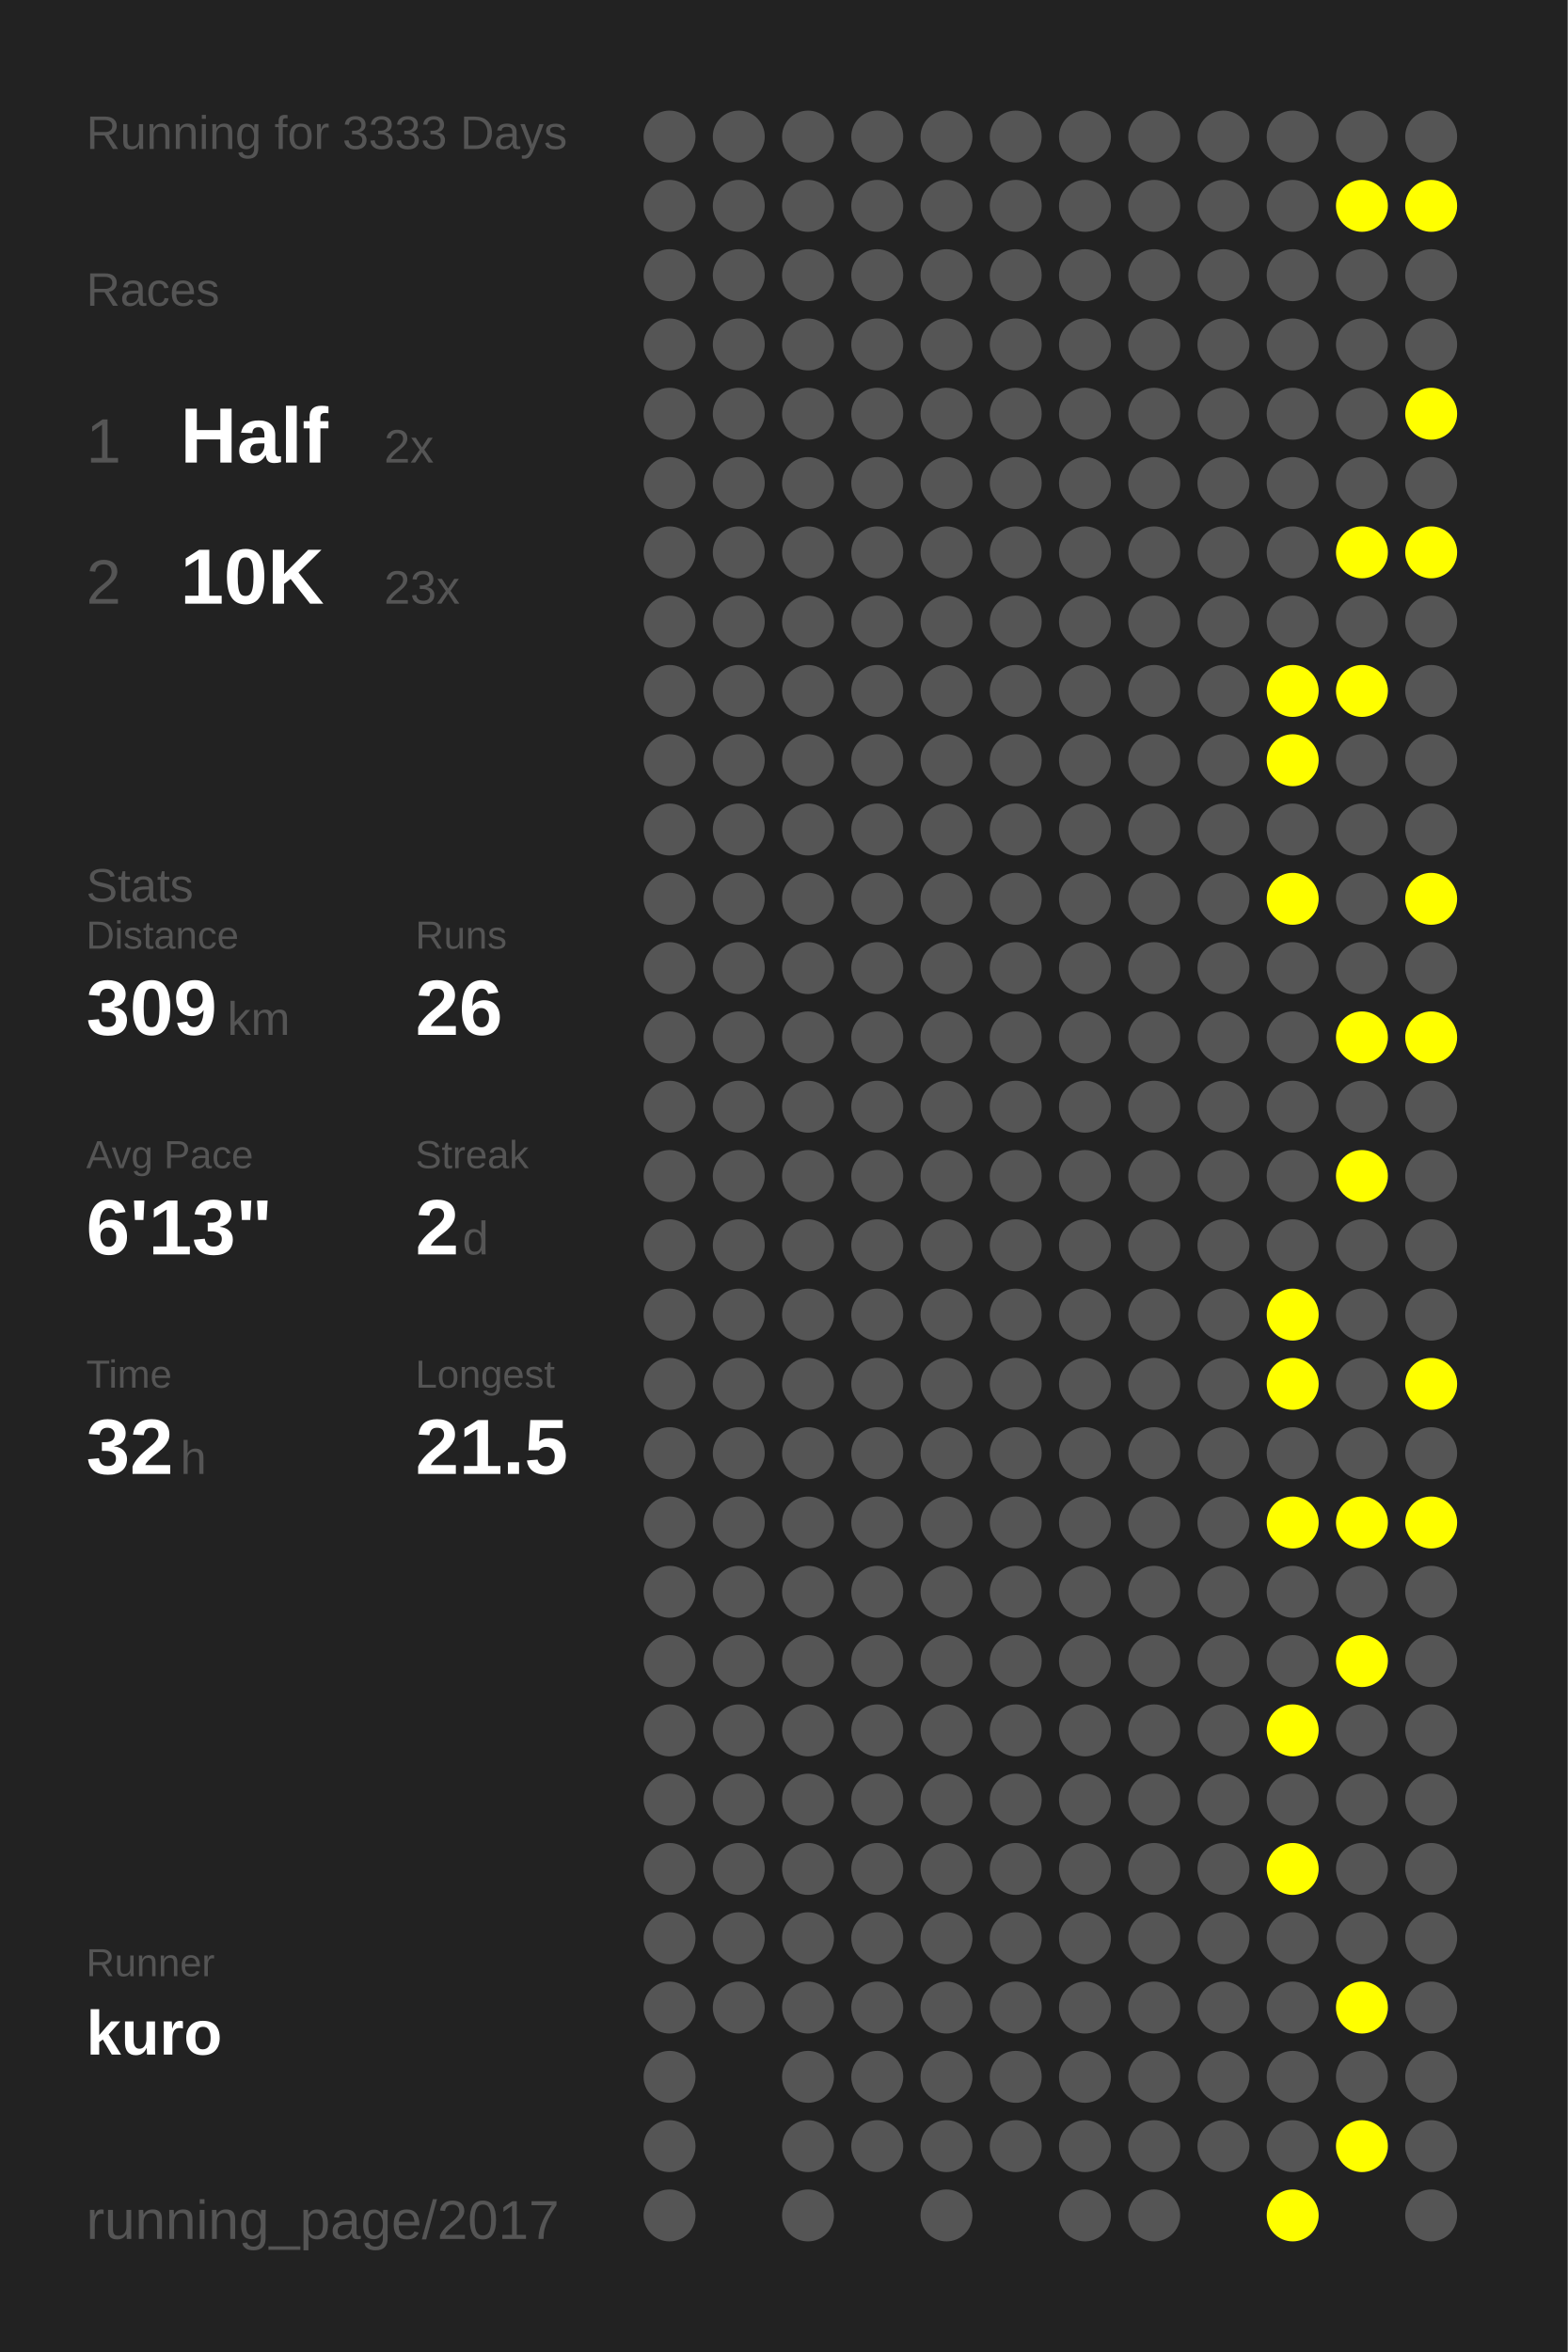
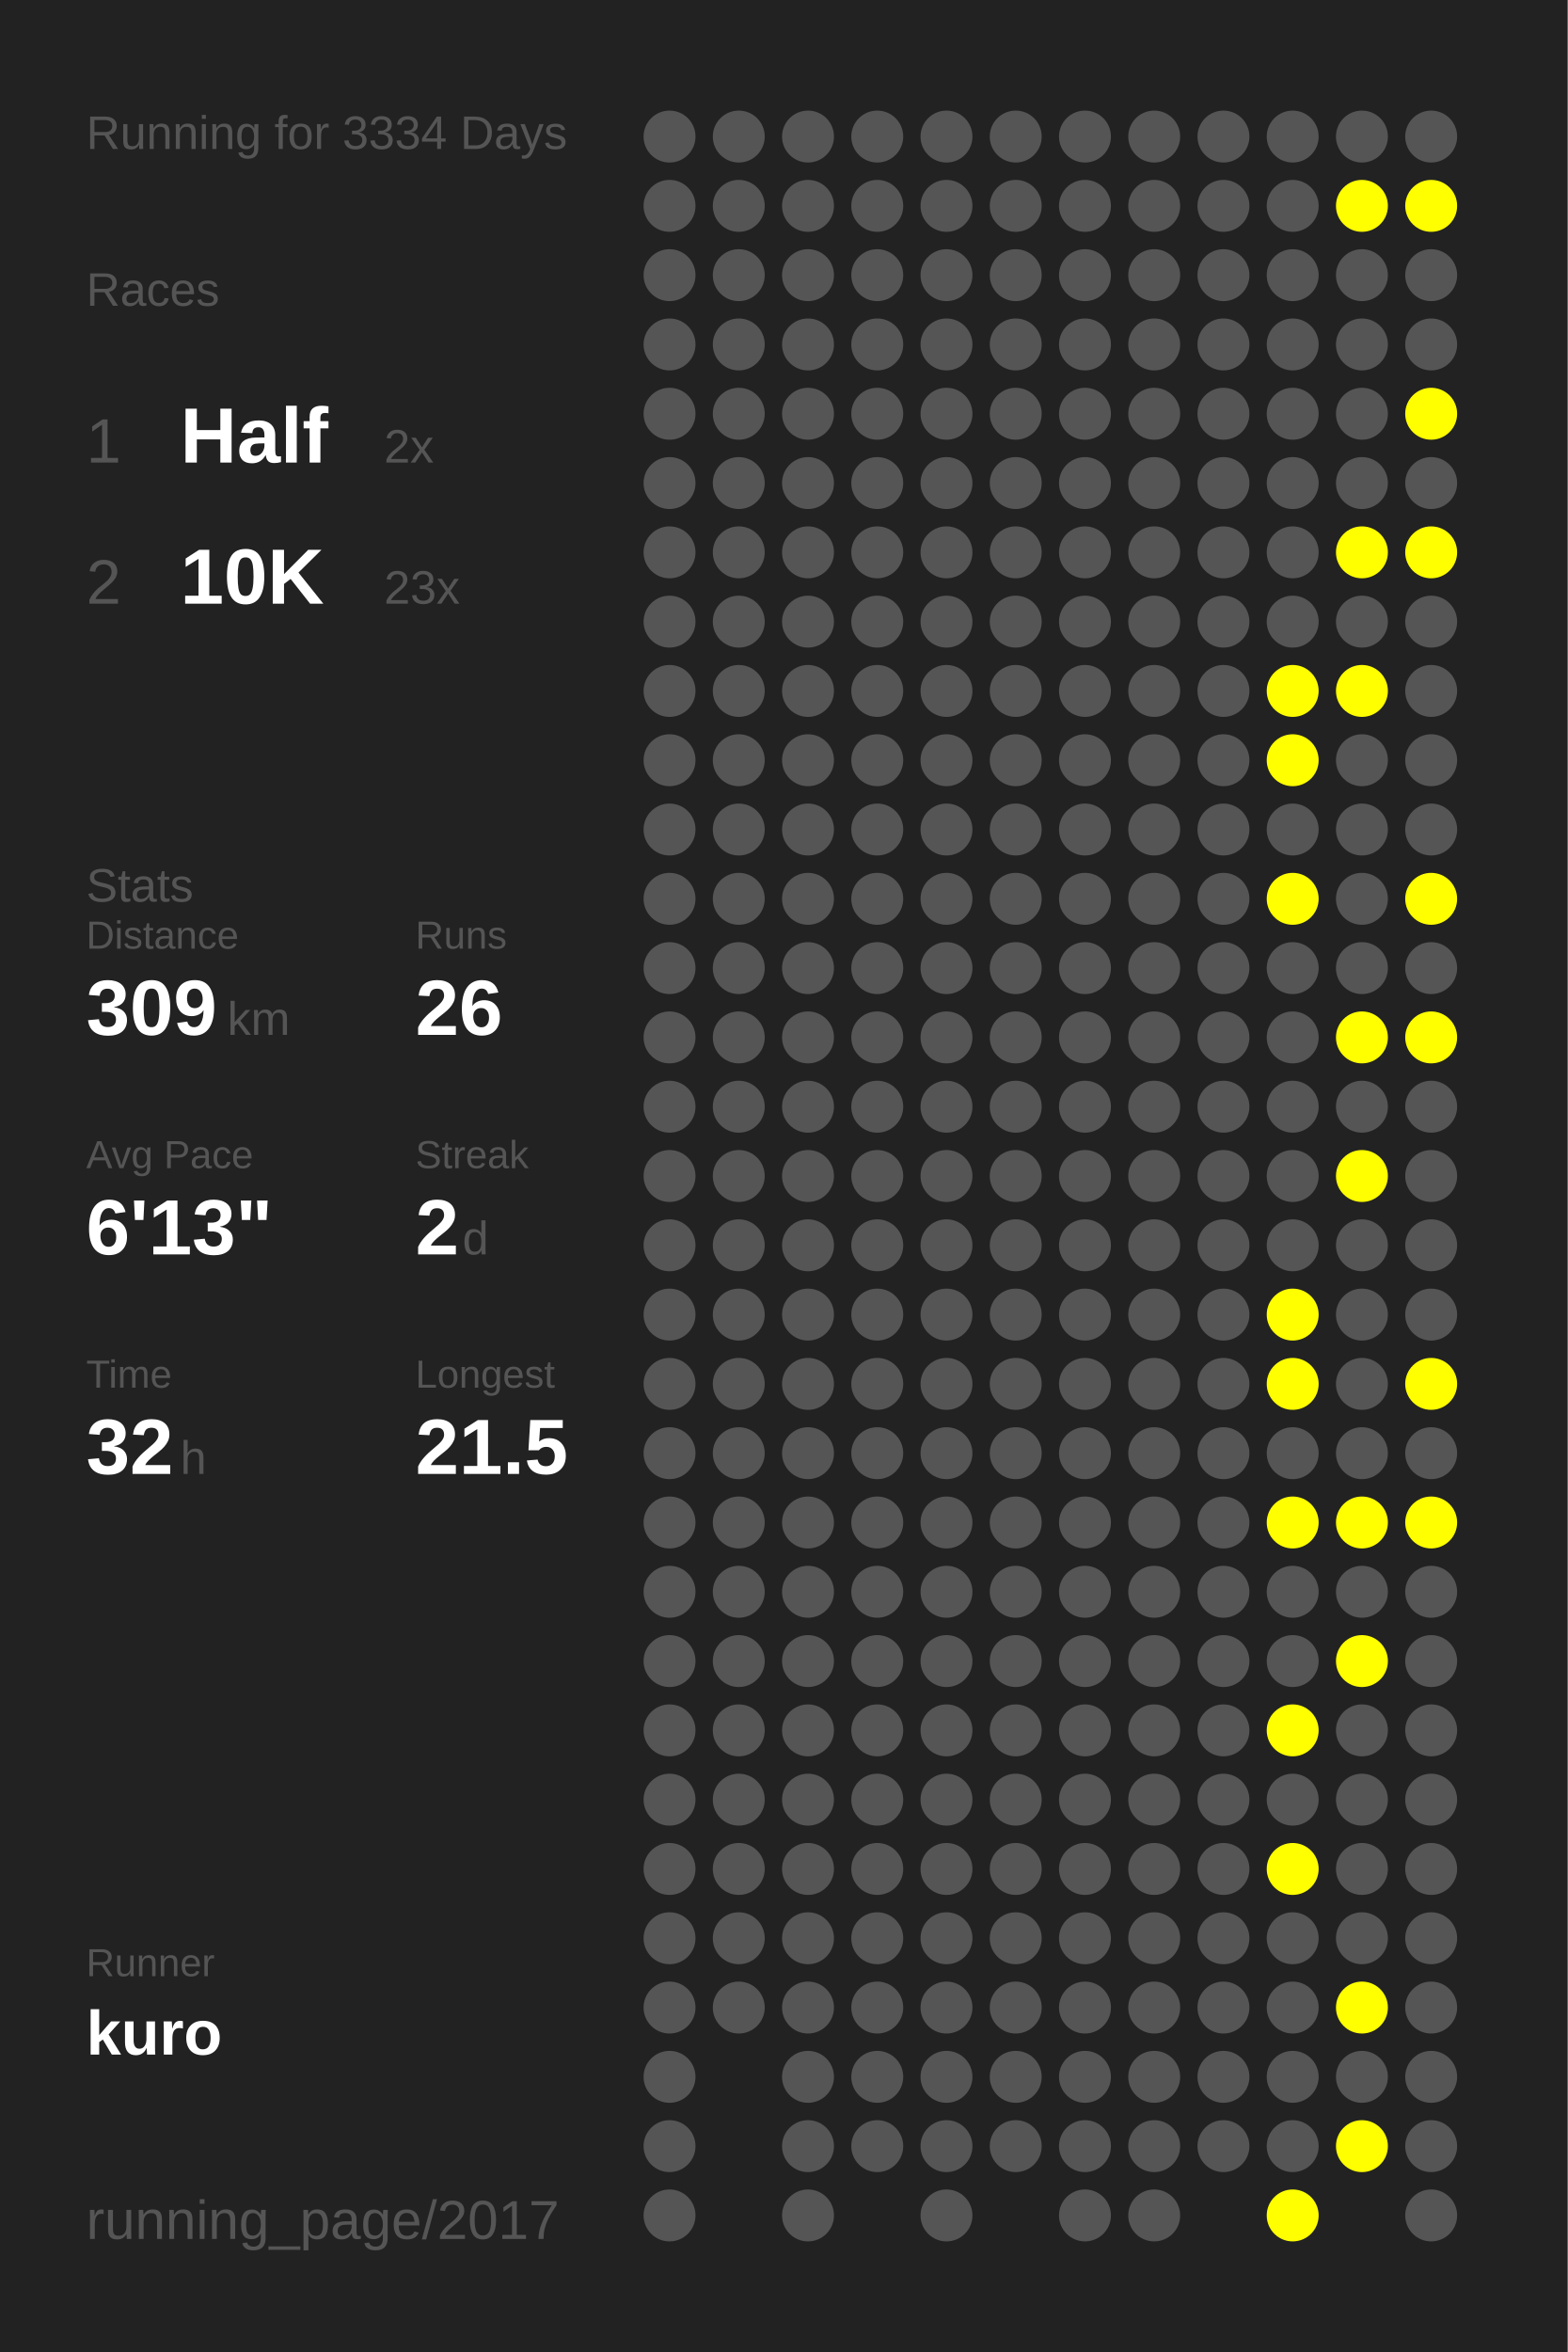
<svg xmlns="http://www.w3.org/2000/svg" baseProfile="full" height="300mm" version="1.1" viewBox="0,0,200,300" width="200mm">
  <defs />
  <rect fill="#222222" height="300" width="200" x="0" y="0" />
-   <text fill="#555555" style="font-size:6px; font-family:Arial;" x="11" y="19">Running for 3333 Days</text>
+   <text fill="#555555" style="font-size:6px; font-family:Arial;" x="11" y="19">Running for 3334 Days</text>
  <text fill="#555555" style="font-size:6px; font-family:Arial;" x="11" y="39">Races</text>
  <text fill="#555555" style="font-size:8px; font-family:Arial;" x="11" y="59">1</text>
  <text fill="#FFFFFF" style="font-size:10px; font-family:Arial; font-weight:bold;" x="23" y="59">Half</text>
  <text fill="#555555" style="font-size:6px; font-family:Arial;" x="49" y="59">2x</text>
  <text fill="#555555" style="font-size:8px; font-family:Arial;" x="11" y="77">2</text>
  <text fill="#FFFFFF" style="font-size:10px; font-family:Arial; font-weight:bold;" x="23" y="77">10K</text>
  <text fill="#555555" style="font-size:6px; font-family:Arial;" x="49" y="77">23x</text>
  <text fill="#555555" style="font-size:6px; font-family:Arial;" x="11" y="115">Stats</text>
  <text fill="#555555" style="font-size:5px; font-family:Arial;" x="11" y="121">Distance</text>
  <text fill="#FFFFFF" style="font-size:10px; font-family:Arial; font-weight:bold;" x="11" y="132">309</text>
  <text fill="#555555" style="font-size:6px; font-family:Arial;" x="29" y="132">km</text>
  <text fill="#555555" style="font-size:5px; font-family:Arial;" x="53" y="121">Runs</text>
  <text fill="#FFFFFF" style="font-size:10px; font-family:Arial; font-weight:bold;" x="53" y="132">26</text>
  <text fill="#555555" style="font-size:5px; font-family:Arial;" x="11" y="149">Avg Pace</text>
  <text fill="#FFFFFF" style="font-size:10px; font-family:Arial; font-weight:bold;" x="11" y="160">6'13"</text>
  <text fill="#555555" style="font-size:5px; font-family:Arial;" x="53" y="149">Streak</text>
  <text fill="#FFFFFF" style="font-size:10px; font-family:Arial; font-weight:bold;" x="53" y="160">2</text>
  <text fill="#555555" style="font-size:6px; font-family:Arial;" x="59" y="160">d</text>
  <text fill="#555555" style="font-size:5px; font-family:Arial;" x="11" y="177">Time</text>
  <text fill="#FFFFFF" style="font-size:10px; font-family:Arial; font-weight:bold;" x="11" y="188">32</text>
  <text fill="#555555" style="font-size:6px; font-family:Arial;" x="23" y="188">h</text>
  <text fill="#555555" style="font-size:5px; font-family:Arial;" x="53" y="177">Longest</text>
  <text fill="#FFFFFF" style="font-size:10px; font-family:Arial; font-weight:bold;" x="53" y="188">21.5</text>
  <text fill="#555555" style="font-size:5px; font-family:Arial;" x="11" y="252.065">Runner</text>
  <text fill="#FFFFFF" style="font-size:8px; font-family:Arial; font-weight:bold;" x="11" y="262.065">kuro</text>
  <text fill="#555555" style="font-size:7px; font-family:Arial;" x="11" y="285.581">running_page/2017</text>
  <circle cx="85.417" cy="17.419" fill="#555555" r="3.312" />
  <circle cx="85.417" cy="26.258" fill="#555555" r="3.312" />
  <circle cx="85.417" cy="35.097" fill="#555555" r="3.312" />
  <circle cx="85.417" cy="43.935" fill="#555555" r="3.312" />
  <circle cx="85.417" cy="52.774" fill="#555555" r="3.312" />
  <circle cx="85.417" cy="61.613" fill="#555555" r="3.312" />
  <circle cx="85.417" cy="70.452" fill="#555555" r="3.312" />
  <circle cx="85.417" cy="79.29" fill="#555555" r="3.312" />
  <circle cx="85.417" cy="88.129" fill="#555555" r="3.312" />
  <circle cx="85.417" cy="96.968" fill="#555555" r="3.312" />
  <circle cx="85.417" cy="105.806" fill="#555555" r="3.312" />
  <circle cx="85.417" cy="114.645" fill="#555555" r="3.312" />
  <circle cx="85.417" cy="123.484" fill="#555555" r="3.312" />
  <circle cx="85.417" cy="132.323" fill="#555555" r="3.312" />
  <circle cx="85.417" cy="141.161" fill="#555555" r="3.312" />
  <circle cx="85.417" cy="150" fill="#555555" r="3.312" />
  <circle cx="85.417" cy="158.839" fill="#555555" r="3.312" />
  <circle cx="85.417" cy="167.677" fill="#555555" r="3.312" />
  <circle cx="85.417" cy="176.516" fill="#555555" r="3.312" />
  <circle cx="85.417" cy="185.355" fill="#555555" r="3.312" />
  <circle cx="85.417" cy="194.194" fill="#555555" r="3.312" />
  <circle cx="85.417" cy="203.032" fill="#555555" r="3.312" />
  <circle cx="85.417" cy="211.871" fill="#555555" r="3.312" />
  <circle cx="85.417" cy="220.71" fill="#555555" r="3.312" />
  <circle cx="85.417" cy="229.548" fill="#555555" r="3.312" />
  <circle cx="85.417" cy="238.387" fill="#555555" r="3.312" />
  <circle cx="85.417" cy="247.226" fill="#555555" r="3.312" />
  <circle cx="85.417" cy="256.065" fill="#555555" r="3.312" />
  <circle cx="85.417" cy="264.903" fill="#555555" r="3.312" />
  <circle cx="85.417" cy="273.742" fill="#555555" r="3.312" />
  <circle cx="85.417" cy="282.581" fill="#555555" r="3.312" />
  <circle cx="94.25" cy="17.419" fill="#555555" r="3.312" />
  <circle cx="94.25" cy="26.258" fill="#555555" r="3.312" />
  <circle cx="94.25" cy="35.097" fill="#555555" r="3.312" />
  <circle cx="94.25" cy="43.935" fill="#555555" r="3.312" />
  <circle cx="94.25" cy="52.774" fill="#555555" r="3.312" />
  <circle cx="94.25" cy="61.613" fill="#555555" r="3.312" />
  <circle cx="94.25" cy="70.452" fill="#555555" r="3.312" />
  <circle cx="94.25" cy="79.29" fill="#555555" r="3.312" />
  <circle cx="94.25" cy="88.129" fill="#555555" r="3.312" />
  <circle cx="94.25" cy="96.968" fill="#555555" r="3.312" />
  <circle cx="94.25" cy="105.806" fill="#555555" r="3.312" />
  <circle cx="94.25" cy="114.645" fill="#555555" r="3.312" />
  <circle cx="94.25" cy="123.484" fill="#555555" r="3.312" />
  <circle cx="94.25" cy="132.323" fill="#555555" r="3.312" />
  <circle cx="94.25" cy="141.161" fill="#555555" r="3.312" />
  <circle cx="94.25" cy="150" fill="#555555" r="3.312" />
  <circle cx="94.25" cy="158.839" fill="#555555" r="3.312" />
  <circle cx="94.25" cy="167.677" fill="#555555" r="3.312" />
  <circle cx="94.25" cy="176.516" fill="#555555" r="3.312" />
  <circle cx="94.25" cy="185.355" fill="#555555" r="3.312" />
  <circle cx="94.25" cy="194.194" fill="#555555" r="3.312" />
  <circle cx="94.25" cy="203.032" fill="#555555" r="3.312" />
  <circle cx="94.25" cy="211.871" fill="#555555" r="3.312" />
  <circle cx="94.25" cy="220.71" fill="#555555" r="3.312" />
  <circle cx="94.25" cy="229.548" fill="#555555" r="3.312" />
  <circle cx="94.25" cy="238.387" fill="#555555" r="3.312" />
  <circle cx="94.25" cy="247.226" fill="#555555" r="3.312" />
  <circle cx="94.25" cy="256.065" fill="#555555" r="3.312" />
  <circle cx="103.083" cy="17.419" fill="#555555" r="3.312" />
  <circle cx="103.083" cy="26.258" fill="#555555" r="3.312" />
  <circle cx="103.083" cy="35.097" fill="#555555" r="3.312" />
  <circle cx="103.083" cy="43.935" fill="#555555" r="3.312" />
  <circle cx="103.083" cy="52.774" fill="#555555" r="3.312" />
  <circle cx="103.083" cy="61.613" fill="#555555" r="3.312" />
  <circle cx="103.083" cy="70.452" fill="#555555" r="3.312" />
  <circle cx="103.083" cy="79.29" fill="#555555" r="3.312" />
  <circle cx="103.083" cy="88.129" fill="#555555" r="3.312" />
  <circle cx="103.083" cy="96.968" fill="#555555" r="3.312" />
  <circle cx="103.083" cy="105.806" fill="#555555" r="3.312" />
  <circle cx="103.083" cy="114.645" fill="#555555" r="3.312" />
  <circle cx="103.083" cy="123.484" fill="#555555" r="3.312" />
  <circle cx="103.083" cy="132.323" fill="#555555" r="3.312" />
  <circle cx="103.083" cy="141.161" fill="#555555" r="3.312" />
  <circle cx="103.083" cy="150" fill="#555555" r="3.312" />
  <circle cx="103.083" cy="158.839" fill="#555555" r="3.312" />
  <circle cx="103.083" cy="167.677" fill="#555555" r="3.312" />
  <circle cx="103.083" cy="176.516" fill="#555555" r="3.312" />
  <circle cx="103.083" cy="185.355" fill="#555555" r="3.312" />
  <circle cx="103.083" cy="194.194" fill="#555555" r="3.312" />
  <circle cx="103.083" cy="203.032" fill="#555555" r="3.312" />
  <circle cx="103.083" cy="211.871" fill="#555555" r="3.312" />
  <circle cx="103.083" cy="220.71" fill="#555555" r="3.312" />
  <circle cx="103.083" cy="229.548" fill="#555555" r="3.312" />
  <circle cx="103.083" cy="238.387" fill="#555555" r="3.312" />
  <circle cx="103.083" cy="247.226" fill="#555555" r="3.312" />
  <circle cx="103.083" cy="256.065" fill="#555555" r="3.312" />
  <circle cx="103.083" cy="264.903" fill="#555555" r="3.312" />
  <circle cx="103.083" cy="273.742" fill="#555555" r="3.312" />
  <circle cx="103.083" cy="282.581" fill="#555555" r="3.312" />
  <circle cx="111.917" cy="17.419" fill="#555555" r="3.312" />
  <circle cx="111.917" cy="26.258" fill="#555555" r="3.312" />
  <circle cx="111.917" cy="35.097" fill="#555555" r="3.312" />
  <circle cx="111.917" cy="43.935" fill="#555555" r="3.312" />
  <circle cx="111.917" cy="52.774" fill="#555555" r="3.312" />
  <circle cx="111.917" cy="61.613" fill="#555555" r="3.312" />
  <circle cx="111.917" cy="70.452" fill="#555555" r="3.312" />
  <circle cx="111.917" cy="79.29" fill="#555555" r="3.312" />
  <circle cx="111.917" cy="88.129" fill="#555555" r="3.312" />
  <circle cx="111.917" cy="96.968" fill="#555555" r="3.312" />
  <circle cx="111.917" cy="105.806" fill="#555555" r="3.312" />
  <circle cx="111.917" cy="114.645" fill="#555555" r="3.312" />
  <circle cx="111.917" cy="123.484" fill="#555555" r="3.312" />
  <circle cx="111.917" cy="132.323" fill="#555555" r="3.312" />
  <circle cx="111.917" cy="141.161" fill="#555555" r="3.312" />
  <circle cx="111.917" cy="150" fill="#555555" r="3.312" />
  <circle cx="111.917" cy="158.839" fill="#555555" r="3.312" />
  <circle cx="111.917" cy="167.677" fill="#555555" r="3.312" />
  <circle cx="111.917" cy="176.516" fill="#555555" r="3.312" />
  <circle cx="111.917" cy="185.355" fill="#555555" r="3.312" />
  <circle cx="111.917" cy="194.194" fill="#555555" r="3.312" />
  <circle cx="111.917" cy="203.032" fill="#555555" r="3.312" />
  <circle cx="111.917" cy="211.871" fill="#555555" r="3.312" />
  <circle cx="111.917" cy="220.71" fill="#555555" r="3.312" />
  <circle cx="111.917" cy="229.548" fill="#555555" r="3.312" />
  <circle cx="111.917" cy="238.387" fill="#555555" r="3.312" />
  <circle cx="111.917" cy="247.226" fill="#555555" r="3.312" />
  <circle cx="111.917" cy="256.065" fill="#555555" r="3.312" />
  <circle cx="111.917" cy="264.903" fill="#555555" r="3.312" />
  <circle cx="111.917" cy="273.742" fill="#555555" r="3.312" />
  <circle cx="120.75" cy="17.419" fill="#555555" r="3.312" />
  <circle cx="120.75" cy="26.258" fill="#555555" r="3.312" />
  <circle cx="120.75" cy="35.097" fill="#555555" r="3.312" />
  <circle cx="120.75" cy="43.935" fill="#555555" r="3.312" />
  <circle cx="120.75" cy="52.774" fill="#555555" r="3.312" />
  <circle cx="120.75" cy="61.613" fill="#555555" r="3.312" />
  <circle cx="120.75" cy="70.452" fill="#555555" r="3.312" />
  <circle cx="120.75" cy="79.29" fill="#555555" r="3.312" />
  <circle cx="120.75" cy="88.129" fill="#555555" r="3.312" />
  <circle cx="120.75" cy="96.968" fill="#555555" r="3.312" />
  <circle cx="120.75" cy="105.806" fill="#555555" r="3.312" />
  <circle cx="120.75" cy="114.645" fill="#555555" r="3.312" />
  <circle cx="120.75" cy="123.484" fill="#555555" r="3.312" />
  <circle cx="120.75" cy="132.323" fill="#555555" r="3.312" />
  <circle cx="120.75" cy="141.161" fill="#555555" r="3.312" />
  <circle cx="120.75" cy="150" fill="#555555" r="3.312" />
  <circle cx="120.75" cy="158.839" fill="#555555" r="3.312" />
  <circle cx="120.75" cy="167.677" fill="#555555" r="3.312" />
  <circle cx="120.75" cy="176.516" fill="#555555" r="3.312" />
  <circle cx="120.75" cy="185.355" fill="#555555" r="3.312" />
  <circle cx="120.75" cy="194.194" fill="#555555" r="3.312" />
  <circle cx="120.75" cy="203.032" fill="#555555" r="3.312" />
  <circle cx="120.75" cy="211.871" fill="#555555" r="3.312" />
  <circle cx="120.75" cy="220.71" fill="#555555" r="3.312" />
  <circle cx="120.75" cy="229.548" fill="#555555" r="3.312" />
  <circle cx="120.75" cy="238.387" fill="#555555" r="3.312" />
  <circle cx="120.75" cy="247.226" fill="#555555" r="3.312" />
  <circle cx="120.75" cy="256.065" fill="#555555" r="3.312" />
  <circle cx="120.75" cy="264.903" fill="#555555" r="3.312" />
  <circle cx="120.75" cy="273.742" fill="#555555" r="3.312" />
  <circle cx="120.75" cy="282.581" fill="#555555" r="3.312" />
  <circle cx="129.583" cy="17.419" fill="#555555" r="3.312" />
  <circle cx="129.583" cy="26.258" fill="#555555" r="3.312" />
  <circle cx="129.583" cy="35.097" fill="#555555" r="3.312" />
  <circle cx="129.583" cy="43.935" fill="#555555" r="3.312" />
  <circle cx="129.583" cy="52.774" fill="#555555" r="3.312" />
  <circle cx="129.583" cy="61.613" fill="#555555" r="3.312" />
  <circle cx="129.583" cy="70.452" fill="#555555" r="3.312" />
  <circle cx="129.583" cy="79.29" fill="#555555" r="3.312" />
  <circle cx="129.583" cy="88.129" fill="#555555" r="3.312" />
  <circle cx="129.583" cy="96.968" fill="#555555" r="3.312" />
  <circle cx="129.583" cy="105.806" fill="#555555" r="3.312" />
  <circle cx="129.583" cy="114.645" fill="#555555" r="3.312" />
  <circle cx="129.583" cy="123.484" fill="#555555" r="3.312" />
  <circle cx="129.583" cy="132.323" fill="#555555" r="3.312" />
  <circle cx="129.583" cy="141.161" fill="#555555" r="3.312" />
  <circle cx="129.583" cy="150" fill="#555555" r="3.312" />
  <circle cx="129.583" cy="158.839" fill="#555555" r="3.312" />
  <circle cx="129.583" cy="167.677" fill="#555555" r="3.312" />
  <circle cx="129.583" cy="176.516" fill="#555555" r="3.312" />
  <circle cx="129.583" cy="185.355" fill="#555555" r="3.312" />
  <circle cx="129.583" cy="194.194" fill="#555555" r="3.312" />
  <circle cx="129.583" cy="203.032" fill="#555555" r="3.312" />
  <circle cx="129.583" cy="211.871" fill="#555555" r="3.312" />
  <circle cx="129.583" cy="220.71" fill="#555555" r="3.312" />
  <circle cx="129.583" cy="229.548" fill="#555555" r="3.312" />
  <circle cx="129.583" cy="238.387" fill="#555555" r="3.312" />
  <circle cx="129.583" cy="247.226" fill="#555555" r="3.312" />
  <circle cx="129.583" cy="256.065" fill="#555555" r="3.312" />
  <circle cx="129.583" cy="264.903" fill="#555555" r="3.312" />
  <circle cx="129.583" cy="273.742" fill="#555555" r="3.312" />
  <circle cx="138.417" cy="17.419" fill="#555555" r="3.312" />
  <circle cx="138.417" cy="26.258" fill="#555555" r="3.312" />
  <circle cx="138.417" cy="35.097" fill="#555555" r="3.312" />
  <circle cx="138.417" cy="43.935" fill="#555555" r="3.312" />
  <circle cx="138.417" cy="52.774" fill="#555555" r="3.312" />
  <circle cx="138.417" cy="61.613" fill="#555555" r="3.312" />
  <circle cx="138.417" cy="70.452" fill="#555555" r="3.312" />
  <circle cx="138.417" cy="79.29" fill="#555555" r="3.312" />
  <circle cx="138.417" cy="88.129" fill="#555555" r="3.312" />
  <circle cx="138.417" cy="96.968" fill="#555555" r="3.312" />
  <circle cx="138.417" cy="105.806" fill="#555555" r="3.312" />
  <circle cx="138.417" cy="114.645" fill="#555555" r="3.312" />
  <circle cx="138.417" cy="123.484" fill="#555555" r="3.312" />
  <circle cx="138.417" cy="132.323" fill="#555555" r="3.312" />
  <circle cx="138.417" cy="141.161" fill="#555555" r="3.312" />
  <circle cx="138.417" cy="150" fill="#555555" r="3.312" />
  <circle cx="138.417" cy="158.839" fill="#555555" r="3.312" />
  <circle cx="138.417" cy="167.677" fill="#555555" r="3.312" />
  <circle cx="138.417" cy="176.516" fill="#555555" r="3.312" />
  <circle cx="138.417" cy="185.355" fill="#555555" r="3.312" />
  <circle cx="138.417" cy="194.194" fill="#555555" r="3.312" />
  <circle cx="138.417" cy="203.032" fill="#555555" r="3.312" />
  <circle cx="138.417" cy="211.871" fill="#555555" r="3.312" />
  <circle cx="138.417" cy="220.71" fill="#555555" r="3.312" />
  <circle cx="138.417" cy="229.548" fill="#555555" r="3.312" />
  <circle cx="138.417" cy="238.387" fill="#555555" r="3.312" />
  <circle cx="138.417" cy="247.226" fill="#555555" r="3.312" />
  <circle cx="138.417" cy="256.065" fill="#555555" r="3.312" />
  <circle cx="138.417" cy="264.903" fill="#555555" r="3.312" />
  <circle cx="138.417" cy="273.742" fill="#555555" r="3.312" />
  <circle cx="138.417" cy="282.581" fill="#555555" r="3.312" />
  <circle cx="147.25" cy="17.419" fill="#555555" r="3.312" />
  <circle cx="147.25" cy="26.258" fill="#555555" r="3.312" />
  <circle cx="147.25" cy="35.097" fill="#555555" r="3.312" />
  <circle cx="147.25" cy="43.935" fill="#555555" r="3.312" />
  <circle cx="147.25" cy="52.774" fill="#555555" r="3.312" />
  <circle cx="147.25" cy="61.613" fill="#555555" r="3.312" />
  <circle cx="147.25" cy="70.452" fill="#555555" r="3.312" />
  <circle cx="147.25" cy="79.29" fill="#555555" r="3.312" />
  <circle cx="147.25" cy="88.129" fill="#555555" r="3.312" />
  <circle cx="147.25" cy="96.968" fill="#555555" r="3.312" />
  <circle cx="147.25" cy="105.806" fill="#555555" r="3.312" />
  <circle cx="147.25" cy="114.645" fill="#555555" r="3.312" />
  <circle cx="147.25" cy="123.484" fill="#555555" r="3.312" />
  <circle cx="147.25" cy="132.323" fill="#555555" r="3.312" />
  <circle cx="147.25" cy="141.161" fill="#555555" r="3.312" />
  <circle cx="147.25" cy="150" fill="#555555" r="3.312" />
  <circle cx="147.25" cy="158.839" fill="#555555" r="3.312" />
  <circle cx="147.25" cy="167.677" fill="#555555" r="3.312" />
  <circle cx="147.25" cy="176.516" fill="#555555" r="3.312" />
  <circle cx="147.25" cy="185.355" fill="#555555" r="3.312" />
  <circle cx="147.25" cy="194.194" fill="#555555" r="3.312" />
  <circle cx="147.25" cy="203.032" fill="#555555" r="3.312" />
  <circle cx="147.25" cy="211.871" fill="#555555" r="3.312" />
  <circle cx="147.25" cy="220.71" fill="#555555" r="3.312" />
  <circle cx="147.25" cy="229.548" fill="#555555" r="3.312" />
  <circle cx="147.25" cy="238.387" fill="#555555" r="3.312" />
  <circle cx="147.25" cy="247.226" fill="#555555" r="3.312" />
  <circle cx="147.25" cy="256.065" fill="#555555" r="3.312" />
  <circle cx="147.25" cy="264.903" fill="#555555" r="3.312" />
  <circle cx="147.25" cy="273.742" fill="#555555" r="3.312" />
  <circle cx="147.25" cy="282.581" fill="#555555" r="3.312" />
  <circle cx="156.083" cy="17.419" fill="#555555" r="3.312" />
  <circle cx="156.083" cy="26.258" fill="#555555" r="3.312" />
  <circle cx="156.083" cy="35.097" fill="#555555" r="3.312" />
  <circle cx="156.083" cy="43.935" fill="#555555" r="3.312" />
  <circle cx="156.083" cy="52.774" fill="#555555" r="3.312" />
  <circle cx="156.083" cy="61.613" fill="#555555" r="3.312" />
  <circle cx="156.083" cy="70.452" fill="#555555" r="3.312" />
  <circle cx="156.083" cy="79.29" fill="#555555" r="3.312" />
  <circle cx="156.083" cy="88.129" fill="#555555" r="3.312" />
  <circle cx="156.083" cy="96.968" fill="#555555" r="3.312" />
  <circle cx="156.083" cy="105.806" fill="#555555" r="3.312" />
  <circle cx="156.083" cy="114.645" fill="#555555" r="3.312" />
  <circle cx="156.083" cy="123.484" fill="#555555" r="3.312" />
  <circle cx="156.083" cy="132.323" fill="#555555" r="3.312" />
  <circle cx="156.083" cy="141.161" fill="#555555" r="3.312" />
  <circle cx="156.083" cy="150" fill="#555555" r="3.312" />
  <circle cx="156.083" cy="158.839" fill="#555555" r="3.312" />
  <circle cx="156.083" cy="167.677" fill="#555555" r="3.312" />
  <circle cx="156.083" cy="176.516" fill="#555555" r="3.312" />
  <circle cx="156.083" cy="185.355" fill="#555555" r="3.312" />
  <circle cx="156.083" cy="194.194" fill="#555555" r="3.312" />
  <circle cx="156.083" cy="203.032" fill="#555555" r="3.312" />
  <circle cx="156.083" cy="211.871" fill="#555555" r="3.312" />
  <circle cx="156.083" cy="220.71" fill="#555555" r="3.312" />
  <circle cx="156.083" cy="229.548" fill="#555555" r="3.312" />
  <circle cx="156.083" cy="238.387" fill="#555555" r="3.312" />
  <circle cx="156.083" cy="247.226" fill="#555555" r="3.312" />
  <circle cx="156.083" cy="256.065" fill="#555555" r="3.312" />
  <circle cx="156.083" cy="264.903" fill="#555555" r="3.312" />
  <circle cx="156.083" cy="273.742" fill="#555555" r="3.312" />
  <circle cx="164.917" cy="17.419" fill="#555555" r="3.312" />
  <circle cx="164.917" cy="26.258" fill="#555555" r="3.312" />
  <circle cx="164.917" cy="35.097" fill="#555555" r="3.312" />
  <circle cx="164.917" cy="43.935" fill="#555555" r="3.312" />
  <circle cx="164.917" cy="52.774" fill="#555555" r="3.312" />
  <circle cx="164.917" cy="61.613" fill="#555555" r="3.312" />
  <circle cx="164.917" cy="70.452" fill="#555555" r="3.312" />
  <circle cx="164.917" cy="79.29" fill="#555555" r="3.312" />
  <circle cx="164.917" cy="88.129" fill="#FFFF00" r="3.312" />
  <circle cx="164.917" cy="96.968" fill="#FFFF00" r="3.312" />
  <circle cx="164.917" cy="105.806" fill="#555555" r="3.312" />
  <circle cx="164.917" cy="114.645" fill="#FFFF00" r="3.312" />
  <circle cx="164.917" cy="123.484" fill="#555555" r="3.312" />
  <circle cx="164.917" cy="132.323" fill="#555555" r="3.312" />
  <circle cx="164.917" cy="141.161" fill="#555555" r="3.312" />
  <circle cx="164.917" cy="150" fill="#555555" r="3.312" />
  <circle cx="164.917" cy="158.839" fill="#555555" r="3.312" />
  <circle cx="164.917" cy="167.677" fill="#FFFF00" r="3.312" />
  <circle cx="164.917" cy="176.516" fill="#FFFF00" r="3.312" />
  <circle cx="164.917" cy="185.355" fill="#555555" r="3.312" />
  <circle cx="164.917" cy="194.194" fill="#FFFF00" r="3.312" />
  <circle cx="164.917" cy="203.032" fill="#555555" r="3.312" />
  <circle cx="164.917" cy="211.871" fill="#555555" r="3.312" />
  <circle cx="164.917" cy="220.71" fill="#FFFF00" r="3.312" />
  <circle cx="164.917" cy="229.548" fill="#555555" r="3.312" />
  <circle cx="164.917" cy="238.387" fill="#FFFF00" r="3.312" />
  <circle cx="164.917" cy="247.226" fill="#555555" r="3.312" />
  <circle cx="164.917" cy="256.065" fill="#555555" r="3.312" />
  <circle cx="164.917" cy="264.903" fill="#555555" r="3.312" />
  <circle cx="164.917" cy="273.742" fill="#555555" r="3.312" />
  <circle cx="164.917" cy="282.581" fill="#FFFF00" r="3.312" />
  <circle cx="173.75" cy="17.419" fill="#555555" r="3.312" />
  <circle cx="173.75" cy="26.258" fill="#FFFF00" r="3.312" />
  <circle cx="173.75" cy="35.097" fill="#555555" r="3.312" />
  <circle cx="173.75" cy="43.935" fill="#555555" r="3.312" />
  <circle cx="173.75" cy="52.774" fill="#555555" r="3.312" />
  <circle cx="173.75" cy="61.613" fill="#555555" r="3.312" />
  <circle cx="173.75" cy="70.452" fill="#FFFF00" r="3.312" />
  <circle cx="173.75" cy="79.29" fill="#555555" r="3.312" />
  <circle cx="173.75" cy="88.129" fill="#FFFF00" r="3.312" />
  <circle cx="173.75" cy="96.968" fill="#555555" r="3.312" />
  <circle cx="173.75" cy="105.806" fill="#555555" r="3.312" />
  <circle cx="173.75" cy="114.645" fill="#555555" r="3.312" />
  <circle cx="173.75" cy="123.484" fill="#555555" r="3.312" />
  <circle cx="173.75" cy="132.323" fill="#FFFF00" r="3.312" />
  <circle cx="173.75" cy="141.161" fill="#555555" r="3.312" />
  <circle cx="173.75" cy="150" fill="#FFFF00" r="3.312" />
  <circle cx="173.75" cy="158.839" fill="#555555" r="3.312" />
  <circle cx="173.75" cy="167.677" fill="#555555" r="3.312" />
  <circle cx="173.75" cy="176.516" fill="#555555" r="3.312" />
  <circle cx="173.75" cy="185.355" fill="#555555" r="3.312" />
  <circle cx="173.75" cy="194.194" fill="#FFFF00" r="3.312" />
  <circle cx="173.75" cy="203.032" fill="#555555" r="3.312" />
  <circle cx="173.75" cy="211.871" fill="#FFFF00" r="3.312" />
  <circle cx="173.75" cy="220.71" fill="#555555" r="3.312" />
  <circle cx="173.75" cy="229.548" fill="#555555" r="3.312" />
  <circle cx="173.75" cy="238.387" fill="#555555" r="3.312" />
  <circle cx="173.75" cy="247.226" fill="#555555" r="3.312" />
  <circle cx="173.75" cy="256.065" fill="#FFFF00" r="3.312" />
  <circle cx="173.75" cy="264.903" fill="#555555" r="3.312" />
  <circle cx="173.75" cy="273.742" fill="#FFFF00" r="3.312" />
  <circle cx="182.583" cy="17.419" fill="#555555" r="3.312" />
  <circle cx="182.583" cy="26.258" fill="#FFFF00" r="3.312" />
  <circle cx="182.583" cy="35.097" fill="#555555" r="3.312" />
  <circle cx="182.583" cy="43.935" fill="#555555" r="3.312" />
  <circle cx="182.583" cy="52.774" fill="#FFFF00" r="3.312" />
  <circle cx="182.583" cy="61.613" fill="#555555" r="3.312" />
  <circle cx="182.583" cy="70.452" fill="#FFFF00" r="3.312" />
  <circle cx="182.583" cy="79.29" fill="#555555" r="3.312" />
  <circle cx="182.583" cy="88.129" fill="#555555" r="3.312" />
  <circle cx="182.583" cy="96.968" fill="#555555" r="3.312" />
  <circle cx="182.583" cy="105.806" fill="#555555" r="3.312" />
  <circle cx="182.583" cy="114.645" fill="#FFFF00" r="3.312" />
  <circle cx="182.583" cy="123.484" fill="#555555" r="3.312" />
  <circle cx="182.583" cy="132.323" fill="#FFFF00" r="3.312" />
  <circle cx="182.583" cy="141.161" fill="#555555" r="3.312" />
  <circle cx="182.583" cy="150" fill="#555555" r="3.312" />
  <circle cx="182.583" cy="158.839" fill="#555555" r="3.312" />
  <circle cx="182.583" cy="167.677" fill="#555555" r="3.312" />
  <circle cx="182.583" cy="176.516" fill="#FFFF00" r="3.312" />
  <circle cx="182.583" cy="185.355" fill="#555555" r="3.312" />
  <circle cx="182.583" cy="194.194" fill="#FFFF00" r="3.312" />
  <circle cx="182.583" cy="203.032" fill="#555555" r="3.312" />
  <circle cx="182.583" cy="211.871" fill="#555555" r="3.312" />
  <circle cx="182.583" cy="220.71" fill="#555555" r="3.312" />
  <circle cx="182.583" cy="229.548" fill="#555555" r="3.312" />
  <circle cx="182.583" cy="238.387" fill="#555555" r="3.312" />
  <circle cx="182.583" cy="247.226" fill="#555555" r="3.312" />
  <circle cx="182.583" cy="256.065" fill="#555555" r="3.312" />
  <circle cx="182.583" cy="264.903" fill="#555555" r="3.312" />
  <circle cx="182.583" cy="273.742" fill="#555555" r="3.312" />
  <circle cx="182.583" cy="282.581" fill="#555555" r="3.312" />
</svg>
